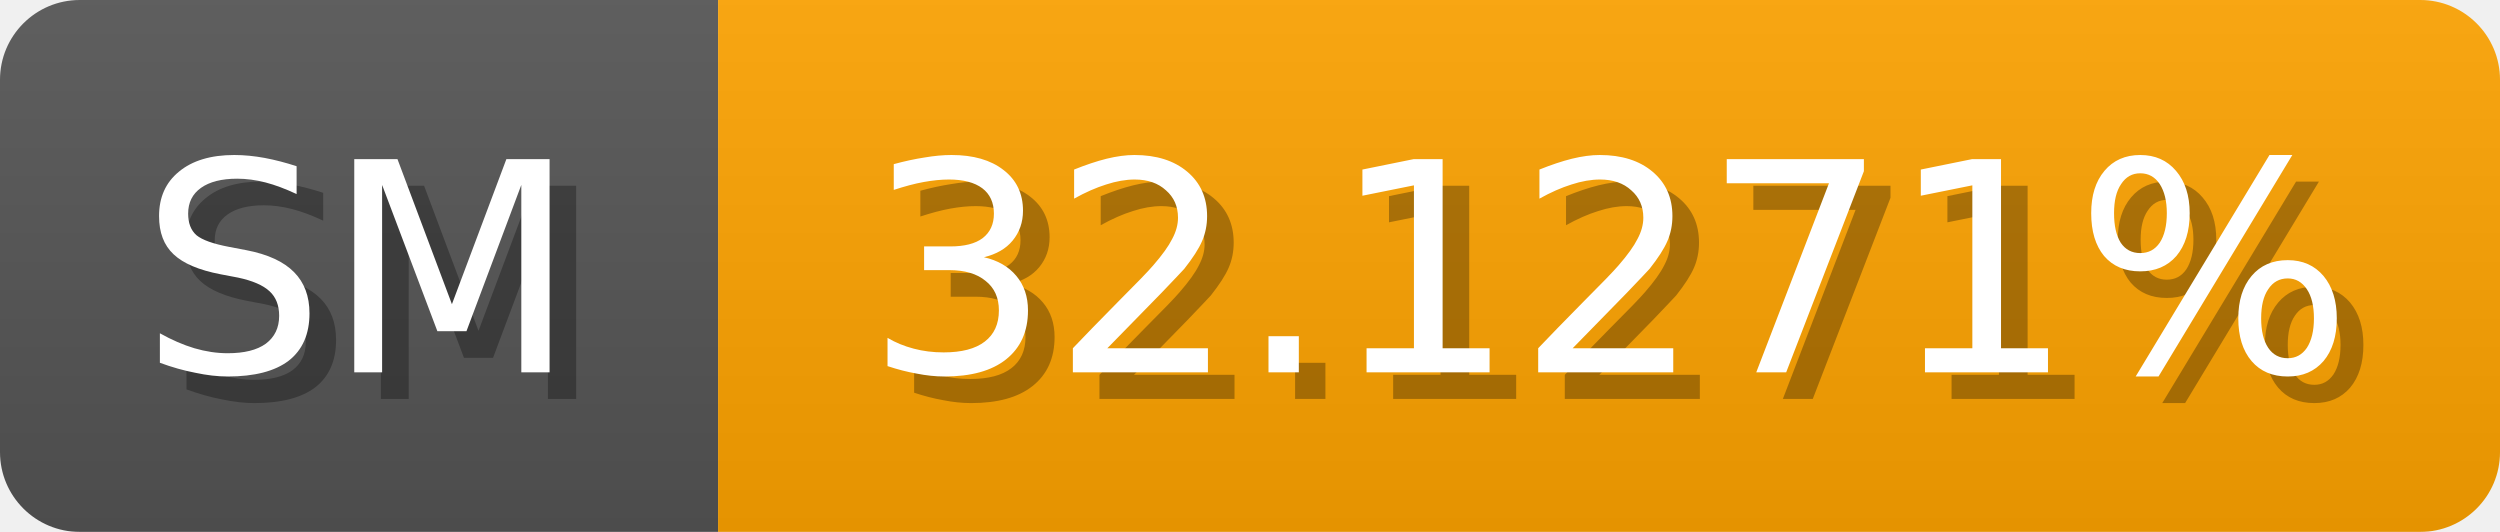
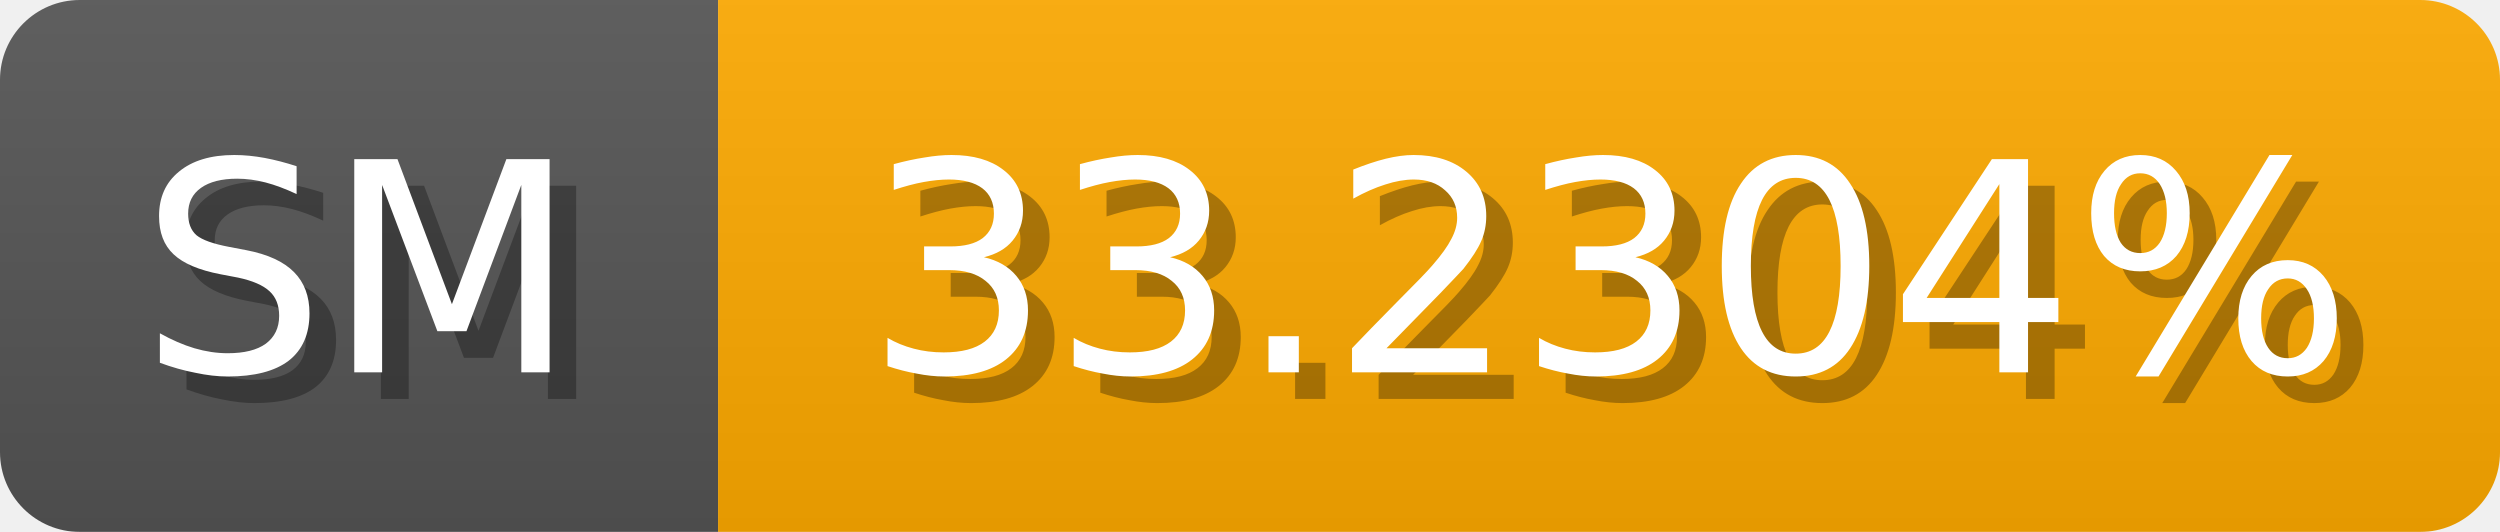
<svg xmlns="http://www.w3.org/2000/svg" width="94" height="20">
  <linearGradient id="b" x2="0" y2="100%">
    <stop offset="0" stop-color="#bbb" stop-opacity=".1" />
    <stop offset="1" stop-opacity=".1" />
  </linearGradient>
  <mask id="anybadge_1">
    <rect width="94" height="20" rx="3" fill="#fff" />
  </mask>
  <g mask="url(#anybadge_1)">
    <path fill="#555" d="M0 0h27v20H0z" />
-     <path fill="#ffa400" d="M27 0h67v20H27z" />
+     <path fill="#ffaa00" d="M27 0h67v20H27z" />
    <path fill="url(#b)" d="M0 0h94v20H0z" />
  </g>
  <g fill="#fff" text-anchor="middle" font-family="DejaVu Sans,Verdana,Geneva,sans-serif" font-size="11">
    <text x="14.5" y="15" fill="#010101" fill-opacity=".3">SM</text>
    <text x="13.5" y="14">SM</text>
  </g>
  <g fill="#fff" text-anchor="middle" font-family="DejaVu Sans,Verdana,Geneva,sans-serif" font-size="11">
-     <text x="61.5" y="15" fill="#010101" fill-opacity=".3">32.1271%</text>
-     <text x="60.5" y="14">32.1271%</text>
+     <text x="61.5" y="15" fill="#010101" fill-opacity=".3">33.2304%</text>
+     <text x="60.5" y="14">33.2304%</text>
  </g>
</svg>
